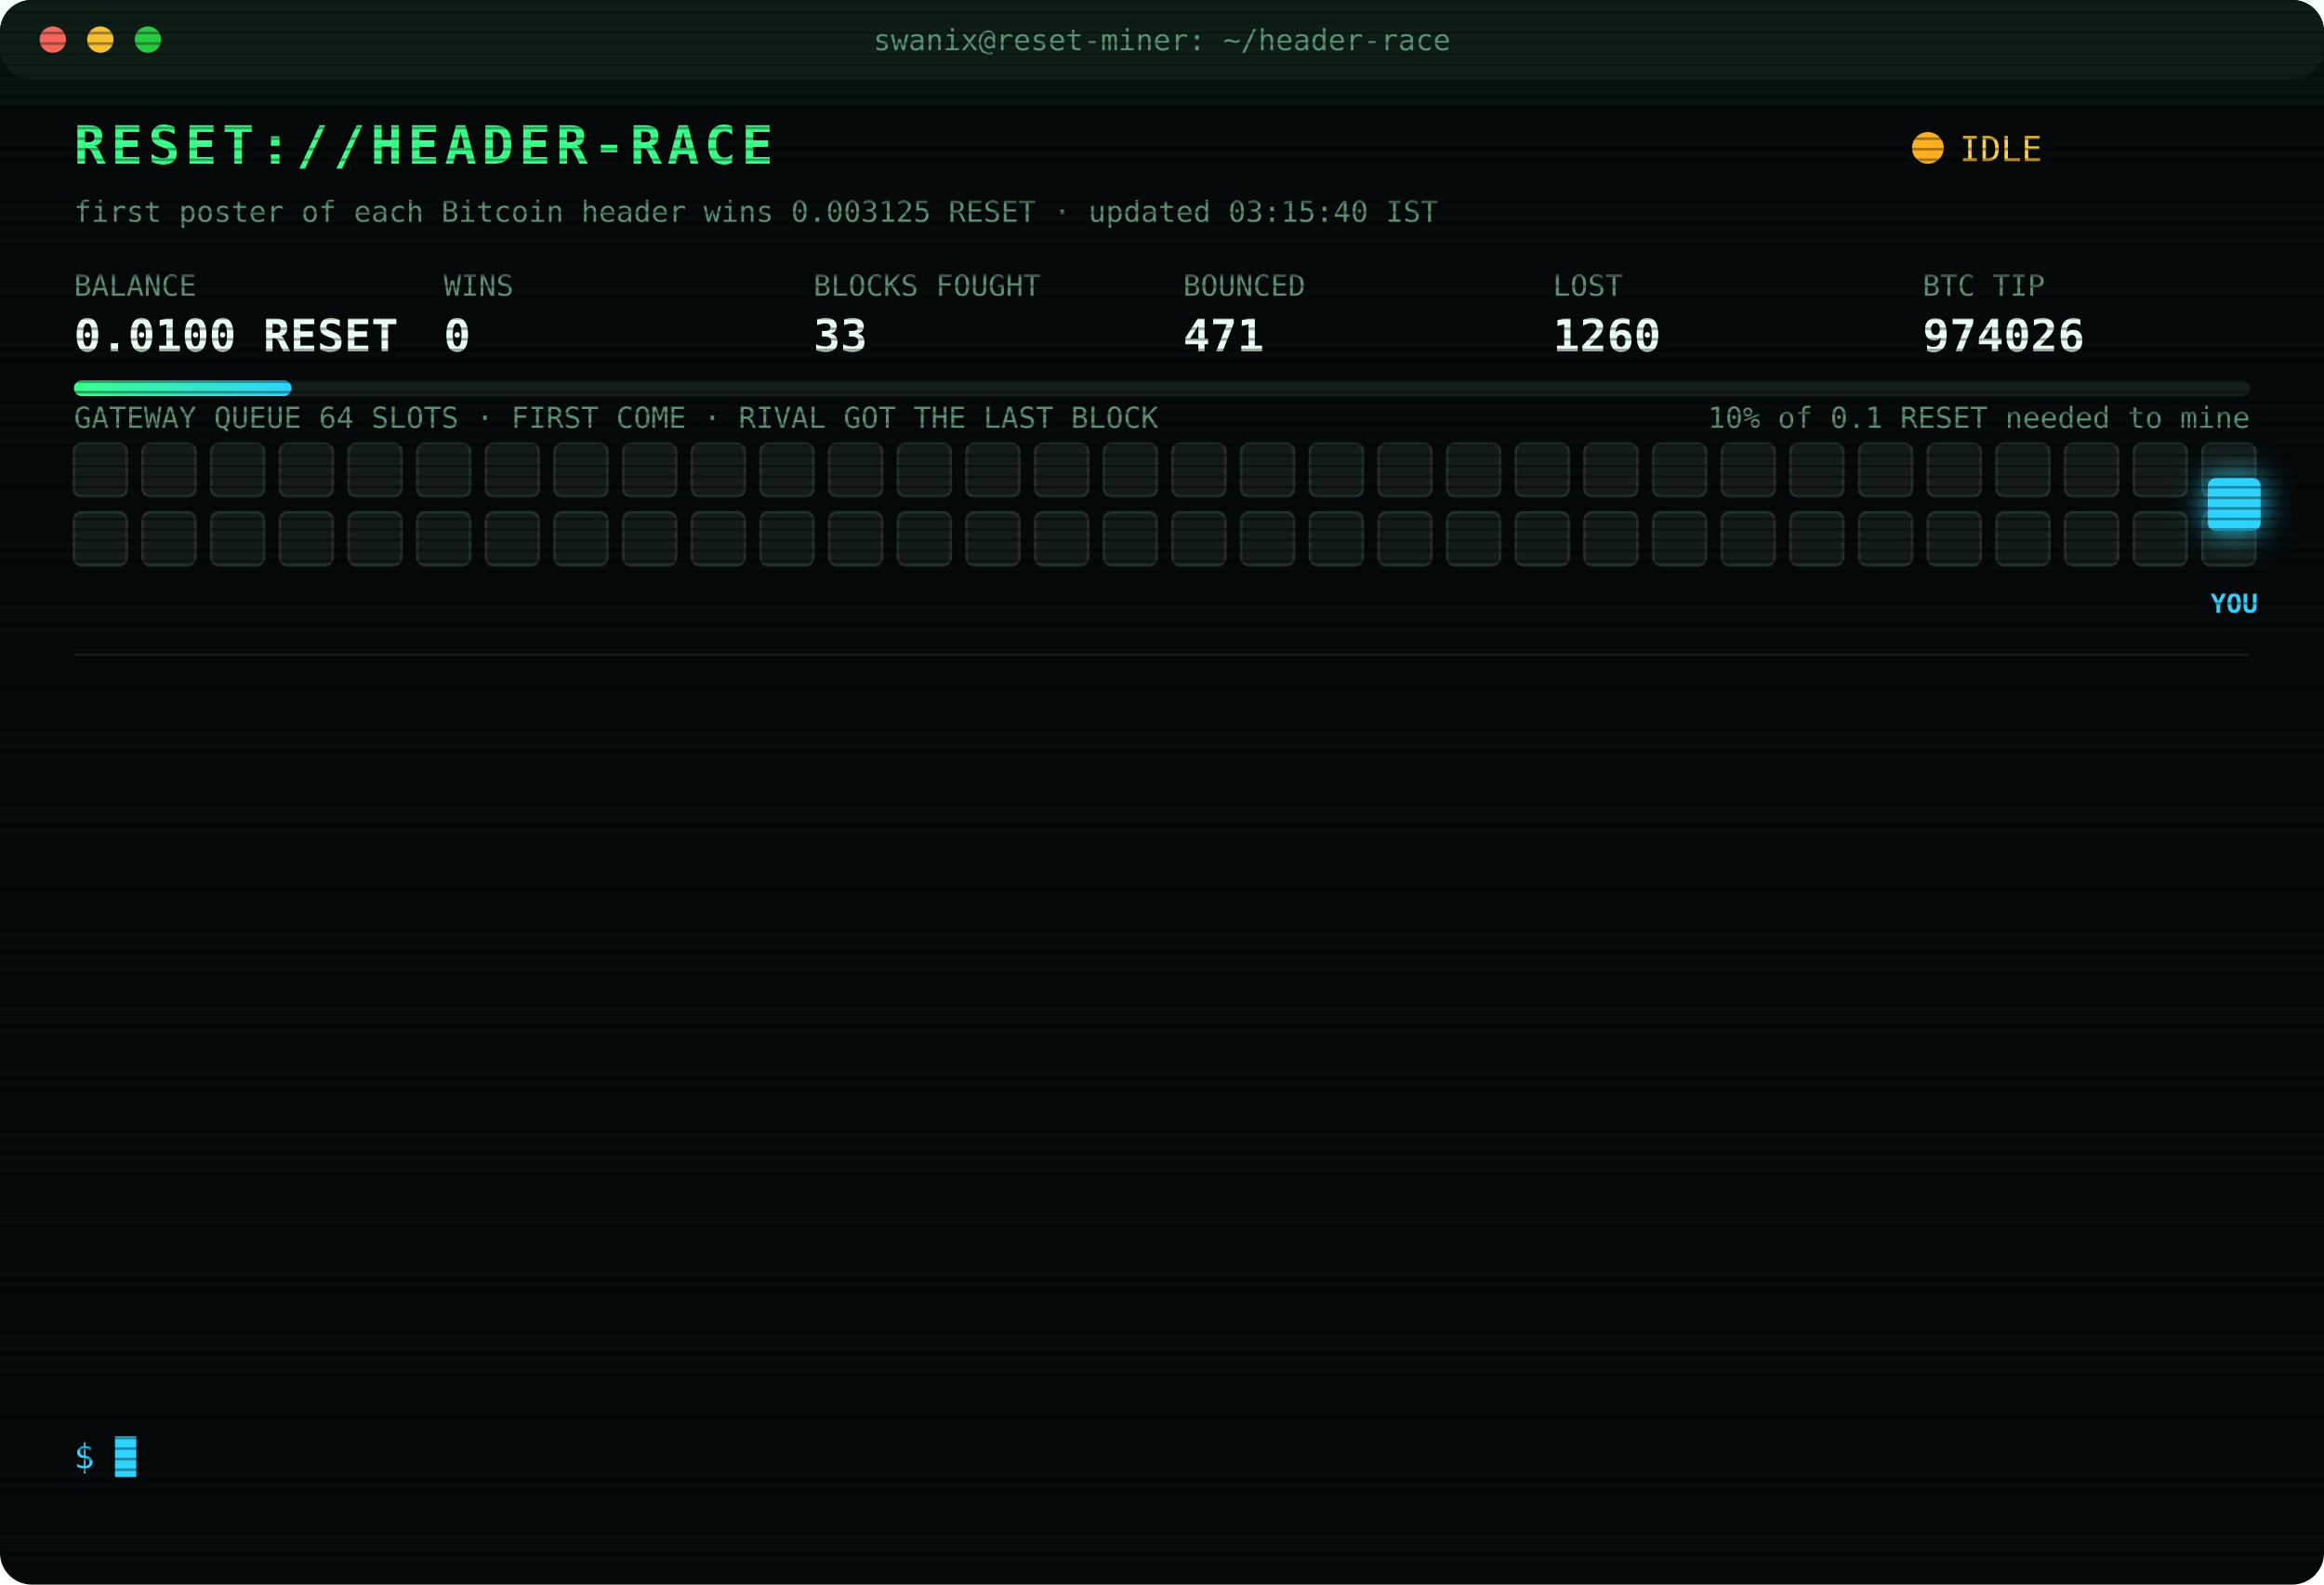
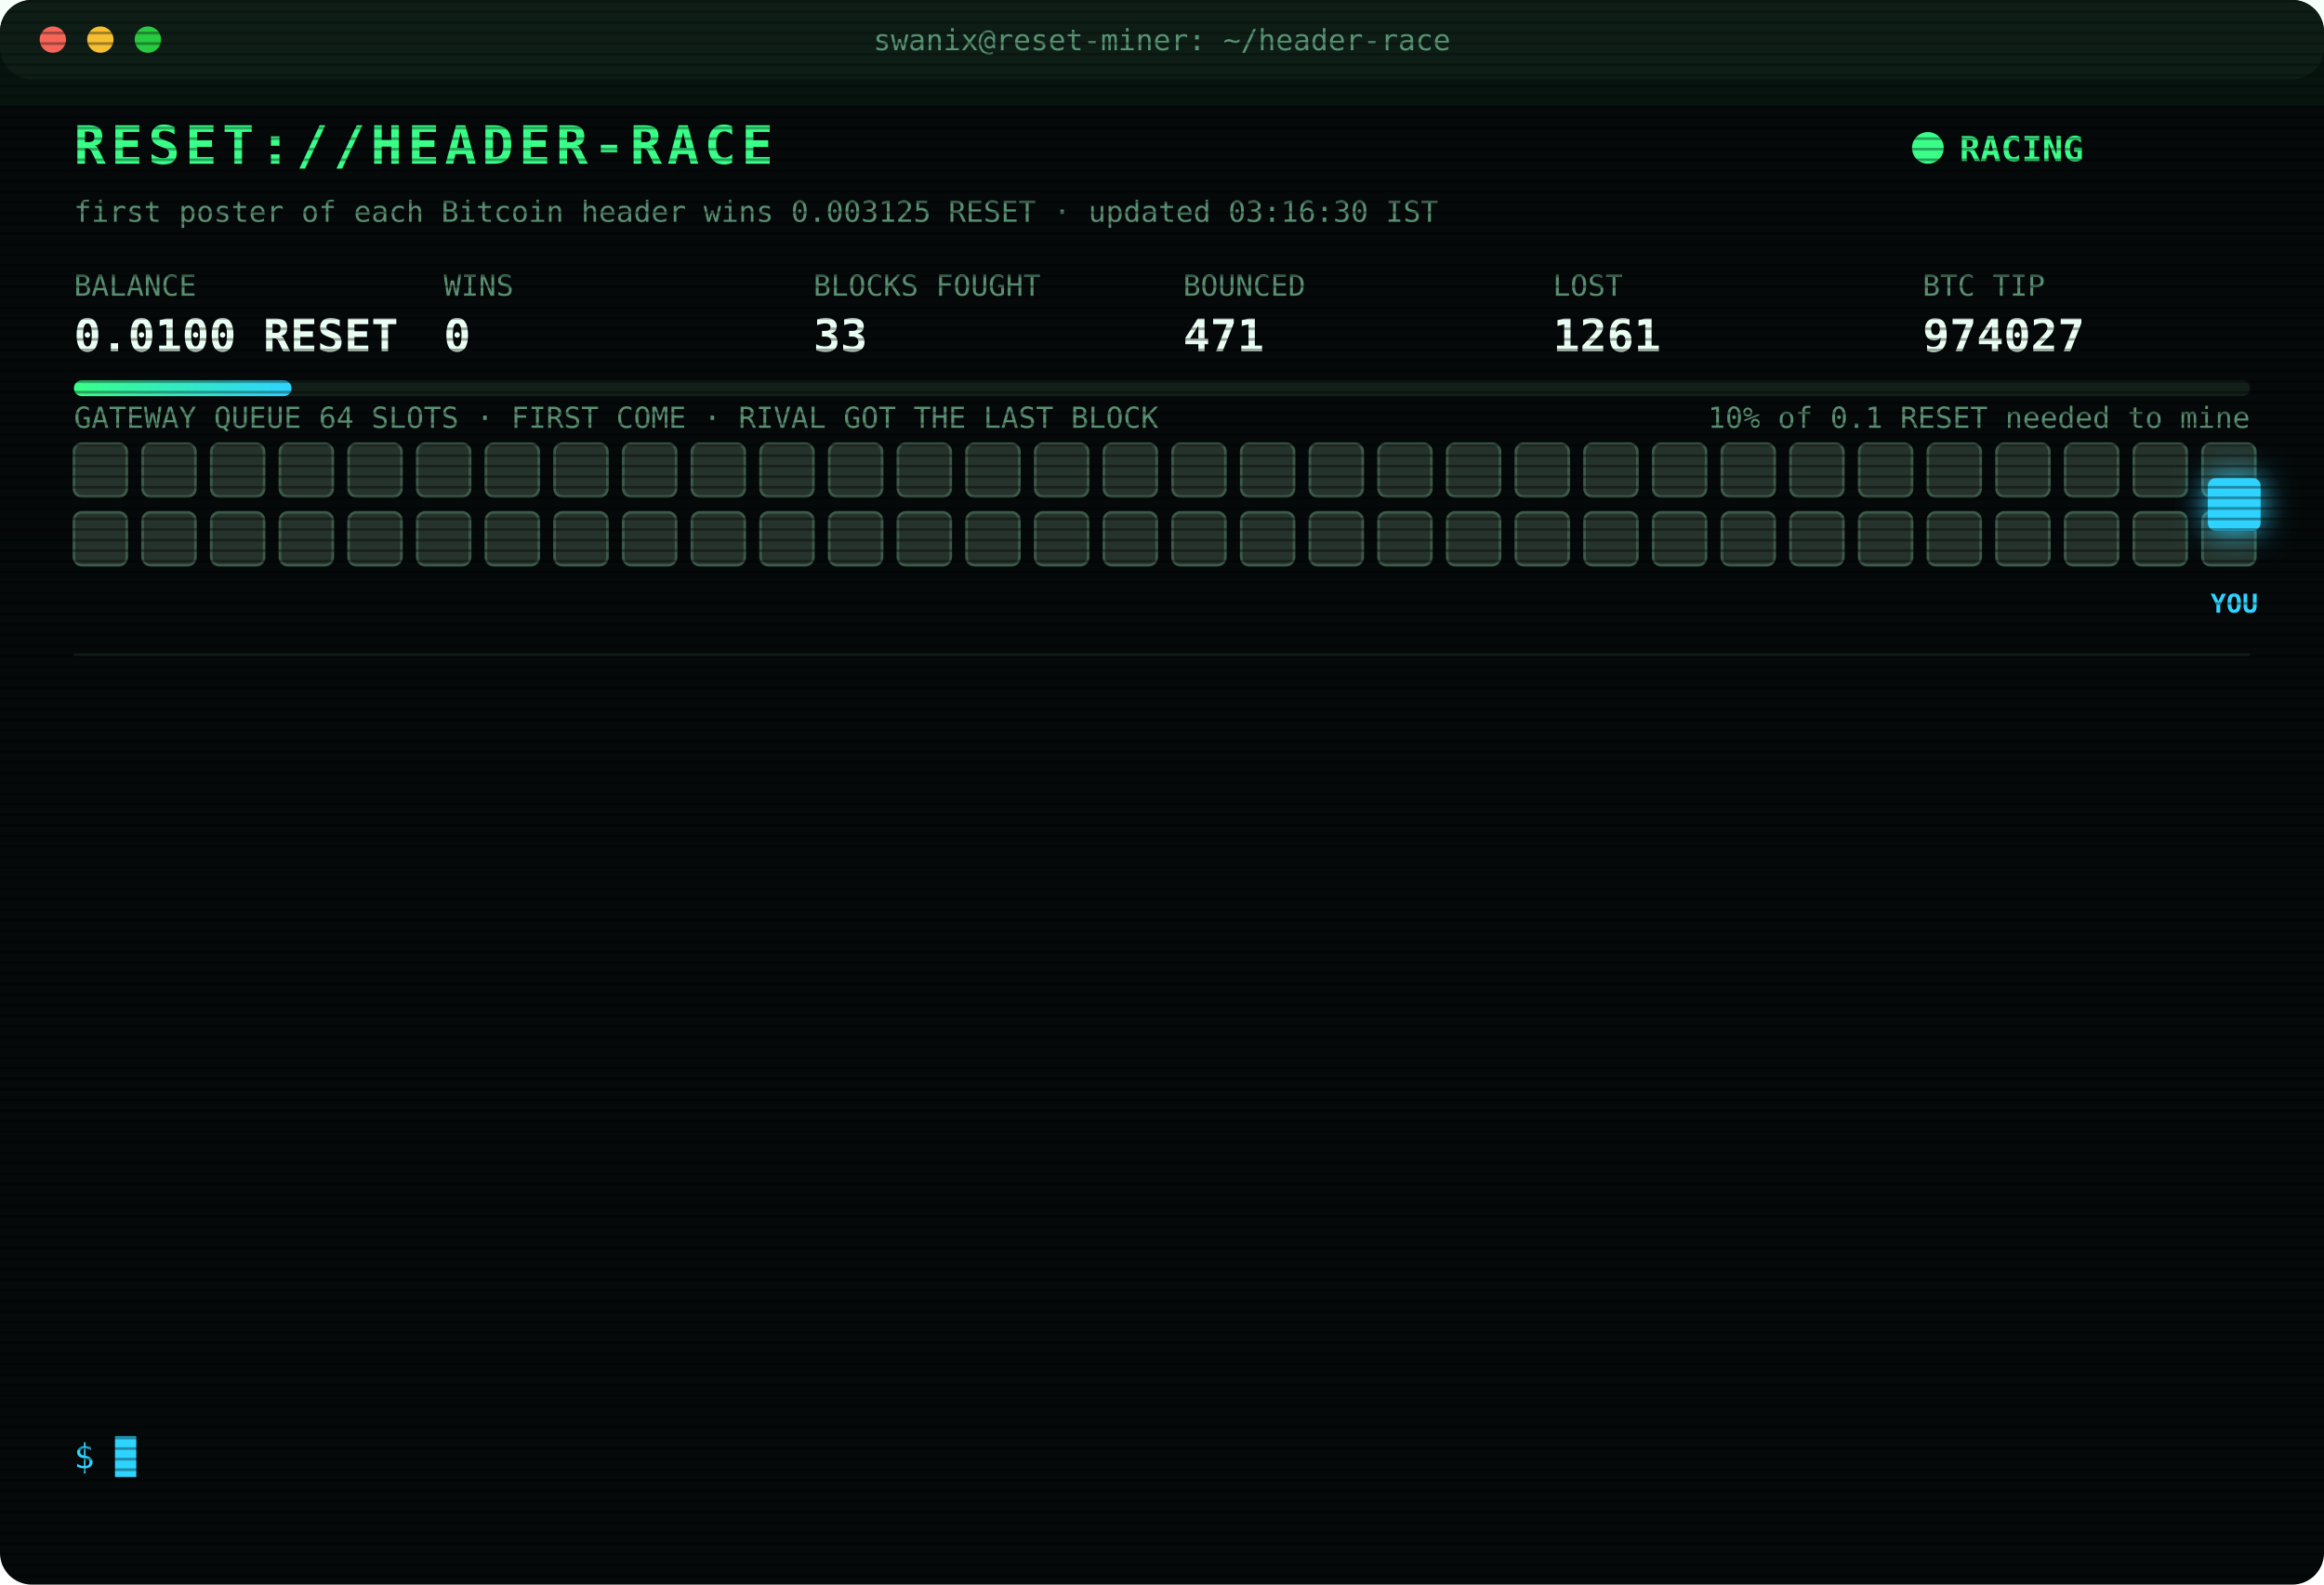
<svg xmlns="http://www.w3.org/2000/svg" width="880" height="600" viewBox="0 0 880 600" font-family="ui-monospace,SFMono-Regular,Menlo,Consolas,monospace">
  <style>
text{font-size:13px;fill:#7CFFB2}
.title{font-size:20px;font-weight:700;fill:#39FF88;letter-spacing:2px;animation:glitch 3s infinite steps(1)}
.sub{fill:#2fd3ff}.k{fill:#5a8f73;font-size:11px}.v{font-size:17px;font-weight:700;fill:#eafff3}
.ts{fill:#3f6b56}.boot{fill:#2fd3ff}.dim{fill:#5a8f73}.bad{fill:#ff4d6d}.warn{fill:#ffd23f}.mag{fill:#ff5cf0}.win{fill:#39FF88;font-weight:700}
.tag{font-size:10px;fill:#2fd3ff;font-weight:700}
.rival{fill:#26332c;stroke:#3c5a49;animation:jam 1.2s infinite alternate}
.idle{fill:#141c18;stroke:#22302a;animation:breathe 4s infinite}
.me{fill:#2fd3ff;filter:drop-shadow(0 0 6px #2fd3ff)}
.hover{animation:nudge 1.1s infinite ease-in-out}.bounce{animation:kick 1.4s infinite}
.ln{opacity:0;animation:in .4s forwards}
.cur{animation:blink 1s infinite steps(1)}
.scan{animation:scan 6s infinite linear}
.led{animation:blink 1.4s infinite}
@keyframes in{from{opacity:0;transform:translateX(-6px)}to{opacity:1;transform:none}}
@keyframes blink{50%{opacity:0}}
@keyframes jam{to{fill:#33463b}}
@keyframes breathe{50%{opacity:.4}}
@keyframes nudge{50%{transform:translateX(-10px)}}
@keyframes kick{0%,100%{transform:none}30%{transform:translateX(-14px)}55%{transform:translateX(10px) translateY(-6px)}}
@keyframes glitch{0%,92%{transform:none}93%{transform:translateX(2px);fill:#ff4d6d}95%{transform:translateX(-2px);fill:#2fd3ff}97%{transform:none}}
@keyframes scan{from{transform:translateY(-40px)}to{transform:translateY(600px)}}
</style>
  <defs>
    <pattern id="sl" width="4" height="4" patternUnits="userSpaceOnUse">
      <rect width="4" height="1" fill="#000" opacity=".35" />
    </pattern>
    <linearGradient id="bar">
      <stop offset="0" stop-color="#39FF88" />
      <stop offset="1" stop-color="#2fd3ff" />
    </linearGradient>
  </defs>
  <rect width="880" height="600" rx="12" fill="#05090a" />
  <rect width="880" height="30" rx="12" fill="#0d1512" />
  <circle cx="20" cy="15" r="5" fill="#ff5f57" />
  <circle cx="38" cy="15" r="5" fill="#febc2e" />
  <circle cx="56" cy="15" r="5" fill="#28c840" />
  <text x="440" y="19" text-anchor="middle" class="k">swanix@reset-miner: ~/header-race</text>
  <text x="28" y="62" class="title">RESET://HEADER-RACE</text>
-   <circle class="led" cx="730" cy="56" r="6" fill="#ffb020" />
-   <text x="742" y="61" class="warn">IDLE</text>
-   <text x="28" y="84" class="k">first poster of each Bitcoin header wins 0.003125 RESET · updated 03:15:40 IST</text>
+   <circle class="led" cx="730" cy="56" r="6" fill="#39FF88" />
+   <text x="742" y="61" class="win">RACING</text>
+   <text x="28" y="84" class="k">first poster of each Bitcoin header wins 0.003125 RESET · updated 03:16:30 IST</text>
  <text x="28" y="112" class="k">BALANCE</text>
  <text x="28" y="133" class="v">0.0100 RESET</text>
  <text x="168" y="112" class="k">WINS</text>
  <text x="168" y="133" class="v">0</text>
  <text x="308" y="112" class="k">BLOCKS FOUGHT</text>
  <text x="308" y="133" class="v">33</text>
  <text x="448" y="112" class="k">BOUNCED</text>
  <text x="448" y="133" class="v">471</text>
  <text x="588" y="112" class="k">LOST</text>
-   <text x="588" y="133" class="v">1260</text>
+   <text x="588" y="133" class="v">1261</text>
  <text x="728" y="112" class="k">BTC TIP</text>
-   <text x="728" y="133" class="v">974026</text>
+   <text x="728" y="133" class="v">974027</text>
  <rect x="28" y="144" width="824" height="6" rx="3" fill="#13201a" />
  <rect x="28" y="144" width="82.4" height="6" rx="3" fill="url(#bar)" />
  <text x="852" y="162" text-anchor="end" class="k">10% of 0.1 RESET needed to mine</text>
  <text x="28" y="162" class="k">GATEWAY QUEUE 64 SLOTS · FIRST COME · RIVAL GOT THE LAST BLOCK</text>
-   <rect class="idle" x="28" y="168" width="20" height="20" rx="3" style="animation-delay:0.00s" />
-   <rect class="idle" x="54" y="168" width="20" height="20" rx="3" style="animation-delay:0.05s" />
-   <rect class="idle" x="80" y="168" width="20" height="20" rx="3" style="animation-delay:0.10s" />
-   <rect class="idle" x="106" y="168" width="20" height="20" rx="3" style="animation-delay:0.15s" />
-   <rect class="idle" x="132" y="168" width="20" height="20" rx="3" style="animation-delay:0.20s" />
-   <rect class="idle" x="158" y="168" width="20" height="20" rx="3" style="animation-delay:0.25s" />
-   <rect class="idle" x="184" y="168" width="20" height="20" rx="3" style="animation-delay:0.30s" />
-   <rect class="idle" x="210" y="168" width="20" height="20" rx="3" style="animation-delay:0.35s" />
-   <rect class="idle" x="236" y="168" width="20" height="20" rx="3" style="animation-delay:0.40s" />
-   <rect class="idle" x="262" y="168" width="20" height="20" rx="3" style="animation-delay:0.45s" />
-   <rect class="idle" x="288" y="168" width="20" height="20" rx="3" style="animation-delay:0.50s" />
-   <rect class="idle" x="314" y="168" width="20" height="20" rx="3" style="animation-delay:0.55s" />
-   <rect class="idle" x="340" y="168" width="20" height="20" rx="3" style="animation-delay:0.60s" />
-   <rect class="idle" x="366" y="168" width="20" height="20" rx="3" style="animation-delay:0.65s" />
-   <rect class="idle" x="392" y="168" width="20" height="20" rx="3" style="animation-delay:0.70s" />
-   <rect class="idle" x="418" y="168" width="20" height="20" rx="3" style="animation-delay:0.75s" />
-   <rect class="idle" x="444" y="168" width="20" height="20" rx="3" style="animation-delay:0.80s" />
-   <rect class="idle" x="470" y="168" width="20" height="20" rx="3" style="animation-delay:0.85s" />
-   <rect class="idle" x="496" y="168" width="20" height="20" rx="3" style="animation-delay:0.90s" />
-   <rect class="idle" x="522" y="168" width="20" height="20" rx="3" style="animation-delay:0.95s" />
-   <rect class="idle" x="548" y="168" width="20" height="20" rx="3" style="animation-delay:1.00s" />
-   <rect class="idle" x="574" y="168" width="20" height="20" rx="3" style="animation-delay:1.05s" />
-   <rect class="idle" x="600" y="168" width="20" height="20" rx="3" style="animation-delay:1.10s" />
-   <rect class="idle" x="626" y="168" width="20" height="20" rx="3" style="animation-delay:1.15s" />
-   <rect class="idle" x="652" y="168" width="20" height="20" rx="3" style="animation-delay:1.20s" />
-   <rect class="idle" x="678" y="168" width="20" height="20" rx="3" style="animation-delay:1.25s" />
-   <rect class="idle" x="704" y="168" width="20" height="20" rx="3" style="animation-delay:1.30s" />
-   <rect class="idle" x="730" y="168" width="20" height="20" rx="3" style="animation-delay:1.35s" />
-   <rect class="idle" x="756" y="168" width="20" height="20" rx="3" style="animation-delay:1.40s" />
-   <rect class="idle" x="782" y="168" width="20" height="20" rx="3" style="animation-delay:1.45s" />
-   <rect class="idle" x="808" y="168" width="20" height="20" rx="3" style="animation-delay:1.50s" />
-   <rect class="idle" x="834" y="168" width="20" height="20" rx="3" style="animation-delay:1.55s" />
-   <rect class="idle" x="28" y="194" width="20" height="20" rx="3" style="animation-delay:1.60s" />
-   <rect class="idle" x="54" y="194" width="20" height="20" rx="3" style="animation-delay:1.65s" />
-   <rect class="idle" x="80" y="194" width="20" height="20" rx="3" style="animation-delay:1.70s" />
-   <rect class="idle" x="106" y="194" width="20" height="20" rx="3" style="animation-delay:1.75s" />
-   <rect class="idle" x="132" y="194" width="20" height="20" rx="3" style="animation-delay:1.80s" />
-   <rect class="idle" x="158" y="194" width="20" height="20" rx="3" style="animation-delay:1.85s" />
-   <rect class="idle" x="184" y="194" width="20" height="20" rx="3" style="animation-delay:1.90s" />
-   <rect class="idle" x="210" y="194" width="20" height="20" rx="3" style="animation-delay:1.95s" />
-   <rect class="idle" x="236" y="194" width="20" height="20" rx="3" style="animation-delay:2.00s" />
-   <rect class="idle" x="262" y="194" width="20" height="20" rx="3" style="animation-delay:2.05s" />
-   <rect class="idle" x="288" y="194" width="20" height="20" rx="3" style="animation-delay:2.10s" />
-   <rect class="idle" x="314" y="194" width="20" height="20" rx="3" style="animation-delay:2.15s" />
-   <rect class="idle" x="340" y="194" width="20" height="20" rx="3" style="animation-delay:2.20s" />
-   <rect class="idle" x="366" y="194" width="20" height="20" rx="3" style="animation-delay:2.25s" />
-   <rect class="idle" x="392" y="194" width="20" height="20" rx="3" style="animation-delay:2.30s" />
-   <rect class="idle" x="418" y="194" width="20" height="20" rx="3" style="animation-delay:2.35s" />
-   <rect class="idle" x="444" y="194" width="20" height="20" rx="3" style="animation-delay:2.40s" />
-   <rect class="idle" x="470" y="194" width="20" height="20" rx="3" style="animation-delay:2.45s" />
-   <rect class="idle" x="496" y="194" width="20" height="20" rx="3" style="animation-delay:2.50s" />
-   <rect class="idle" x="522" y="194" width="20" height="20" rx="3" style="animation-delay:2.55s" />
-   <rect class="idle" x="548" y="194" width="20" height="20" rx="3" style="animation-delay:2.60s" />
-   <rect class="idle" x="574" y="194" width="20" height="20" rx="3" style="animation-delay:2.65s" />
-   <rect class="idle" x="600" y="194" width="20" height="20" rx="3" style="animation-delay:2.70s" />
-   <rect class="idle" x="626" y="194" width="20" height="20" rx="3" style="animation-delay:2.75s" />
-   <rect class="idle" x="652" y="194" width="20" height="20" rx="3" style="animation-delay:2.80s" />
-   <rect class="idle" x="678" y="194" width="20" height="20" rx="3" style="animation-delay:2.85s" />
-   <rect class="idle" x="704" y="194" width="20" height="20" rx="3" style="animation-delay:2.90s" />
-   <rect class="idle" x="730" y="194" width="20" height="20" rx="3" style="animation-delay:2.95s" />
-   <rect class="idle" x="756" y="194" width="20" height="20" rx="3" style="animation-delay:3.00s" />
-   <rect class="idle" x="782" y="194" width="20" height="20" rx="3" style="animation-delay:3.05s" />
-   <rect class="idle" x="808" y="194" width="20" height="20" rx="3" style="animation-delay:3.10s" />
-   <rect class="idle" x="834" y="194" width="20" height="20" rx="3" style="animation-delay:3.15s" />
+   <rect class="rival" x="28" y="168" width="20" height="20" rx="3" style="animation-delay:0.00s" />
+   <rect class="rival" x="54" y="168" width="20" height="20" rx="3" style="animation-delay:0.05s" />
+   <rect class="rival" x="80" y="168" width="20" height="20" rx="3" style="animation-delay:0.10s" />
+   <rect class="rival" x="106" y="168" width="20" height="20" rx="3" style="animation-delay:0.15s" />
+   <rect class="rival" x="132" y="168" width="20" height="20" rx="3" style="animation-delay:0.20s" />
+   <rect class="rival" x="158" y="168" width="20" height="20" rx="3" style="animation-delay:0.25s" />
+   <rect class="rival" x="184" y="168" width="20" height="20" rx="3" style="animation-delay:0.30s" />
+   <rect class="rival" x="210" y="168" width="20" height="20" rx="3" style="animation-delay:0.35s" />
+   <rect class="rival" x="236" y="168" width="20" height="20" rx="3" style="animation-delay:0.40s" />
+   <rect class="rival" x="262" y="168" width="20" height="20" rx="3" style="animation-delay:0.45s" />
+   <rect class="rival" x="288" y="168" width="20" height="20" rx="3" style="animation-delay:0.50s" />
+   <rect class="rival" x="314" y="168" width="20" height="20" rx="3" style="animation-delay:0.55s" />
+   <rect class="rival" x="340" y="168" width="20" height="20" rx="3" style="animation-delay:0.60s" />
+   <rect class="rival" x="366" y="168" width="20" height="20" rx="3" style="animation-delay:0.65s" />
+   <rect class="rival" x="392" y="168" width="20" height="20" rx="3" style="animation-delay:0.70s" />
+   <rect class="rival" x="418" y="168" width="20" height="20" rx="3" style="animation-delay:0.75s" />
+   <rect class="rival" x="444" y="168" width="20" height="20" rx="3" style="animation-delay:0.80s" />
+   <rect class="rival" x="470" y="168" width="20" height="20" rx="3" style="animation-delay:0.85s" />
+   <rect class="rival" x="496" y="168" width="20" height="20" rx="3" style="animation-delay:0.90s" />
+   <rect class="rival" x="522" y="168" width="20" height="20" rx="3" style="animation-delay:0.95s" />
+   <rect class="rival" x="548" y="168" width="20" height="20" rx="3" style="animation-delay:1.00s" />
+   <rect class="rival" x="574" y="168" width="20" height="20" rx="3" style="animation-delay:1.05s" />
+   <rect class="rival" x="600" y="168" width="20" height="20" rx="3" style="animation-delay:1.10s" />
+   <rect class="rival" x="626" y="168" width="20" height="20" rx="3" style="animation-delay:1.15s" />
+   <rect class="rival" x="652" y="168" width="20" height="20" rx="3" style="animation-delay:1.20s" />
+   <rect class="rival" x="678" y="168" width="20" height="20" rx="3" style="animation-delay:1.25s" />
+   <rect class="rival" x="704" y="168" width="20" height="20" rx="3" style="animation-delay:1.30s" />
+   <rect class="rival" x="730" y="168" width="20" height="20" rx="3" style="animation-delay:1.35s" />
+   <rect class="rival" x="756" y="168" width="20" height="20" rx="3" style="animation-delay:1.40s" />
+   <rect class="rival" x="782" y="168" width="20" height="20" rx="3" style="animation-delay:1.45s" />
+   <rect class="rival" x="808" y="168" width="20" height="20" rx="3" style="animation-delay:1.50s" />
+   <rect class="rival" x="834" y="168" width="20" height="20" rx="3" style="animation-delay:1.55s" />
+   <rect class="rival" x="28" y="194" width="20" height="20" rx="3" style="animation-delay:1.60s" />
+   <rect class="rival" x="54" y="194" width="20" height="20" rx="3" style="animation-delay:1.65s" />
+   <rect class="rival" x="80" y="194" width="20" height="20" rx="3" style="animation-delay:1.70s" />
+   <rect class="rival" x="106" y="194" width="20" height="20" rx="3" style="animation-delay:1.75s" />
+   <rect class="rival" x="132" y="194" width="20" height="20" rx="3" style="animation-delay:1.80s" />
+   <rect class="rival" x="158" y="194" width="20" height="20" rx="3" style="animation-delay:1.85s" />
+   <rect class="rival" x="184" y="194" width="20" height="20" rx="3" style="animation-delay:1.90s" />
+   <rect class="rival" x="210" y="194" width="20" height="20" rx="3" style="animation-delay:1.95s" />
+   <rect class="rival" x="236" y="194" width="20" height="20" rx="3" style="animation-delay:2.00s" />
+   <rect class="rival" x="262" y="194" width="20" height="20" rx="3" style="animation-delay:2.05s" />
+   <rect class="rival" x="288" y="194" width="20" height="20" rx="3" style="animation-delay:2.10s" />
+   <rect class="rival" x="314" y="194" width="20" height="20" rx="3" style="animation-delay:2.15s" />
+   <rect class="rival" x="340" y="194" width="20" height="20" rx="3" style="animation-delay:2.20s" />
+   <rect class="rival" x="366" y="194" width="20" height="20" rx="3" style="animation-delay:2.25s" />
+   <rect class="rival" x="392" y="194" width="20" height="20" rx="3" style="animation-delay:2.30s" />
+   <rect class="rival" x="418" y="194" width="20" height="20" rx="3" style="animation-delay:2.35s" />
+   <rect class="rival" x="444" y="194" width="20" height="20" rx="3" style="animation-delay:2.40s" />
+   <rect class="rival" x="470" y="194" width="20" height="20" rx="3" style="animation-delay:2.45s" />
+   <rect class="rival" x="496" y="194" width="20" height="20" rx="3" style="animation-delay:2.50s" />
+   <rect class="rival" x="522" y="194" width="20" height="20" rx="3" style="animation-delay:2.55s" />
+   <rect class="rival" x="548" y="194" width="20" height="20" rx="3" style="animation-delay:2.60s" />
+   <rect class="rival" x="574" y="194" width="20" height="20" rx="3" style="animation-delay:2.65s" />
+   <rect class="rival" x="600" y="194" width="20" height="20" rx="3" style="animation-delay:2.70s" />
+   <rect class="rival" x="626" y="194" width="20" height="20" rx="3" style="animation-delay:2.75s" />
+   <rect class="rival" x="652" y="194" width="20" height="20" rx="3" style="animation-delay:2.80s" />
+   <rect class="rival" x="678" y="194" width="20" height="20" rx="3" style="animation-delay:2.85s" />
+   <rect class="rival" x="704" y="194" width="20" height="20" rx="3" style="animation-delay:2.90s" />
+   <rect class="rival" x="730" y="194" width="20" height="20" rx="3" style="animation-delay:2.95s" />
+   <rect class="rival" x="756" y="194" width="20" height="20" rx="3" style="animation-delay:3.00s" />
+   <rect class="rival" x="782" y="194" width="20" height="20" rx="3" style="animation-delay:3.05s" />
+   <rect class="rival" x="808" y="194" width="20" height="20" rx="3" style="animation-delay:3.10s" />
+   <rect class="rival" x="834" y="194" width="20" height="20" rx="3" style="animation-delay:3.15s" />
  <g class="hover">
    <rect class="me" x="836" y="181" width="20" height="20" rx="3" />
    <text class="tag" x="846" y="232" text-anchor="middle">YOU</text>
  </g>
  <line x1="28" x2="852" y1="248" y2="248" stroke="#13201a" />
  <g class="ln" style="animation-delay:0.40s">
-     <text x="28" y="270" class="ts">01:17:31</text>
-     <text x="104" y="270" class="bad">[GATEWAY DOWN] no response · 312ms</text>
+     <text x="28" y="270" class="ts">01:19:34</text>
+     <text x="104" y="270" class="bad">[LOST] #974015 taken by a rival miner</text>
  </g>
  <g class="ln" style="animation-delay:0.65s">
-     <text x="28" y="292" class="ts">01:19:34</text>
-     <text x="104" y="292" class="bad">[LOST] #974015 taken by a rival miner</text>
+     <text x="28" y="292" class="ts">01:24:36</text>
+     <text x="104" y="292" class="bad">[LOST] #974016 taken by a rival miner</text>
  </g>
  <g class="ln" style="animation-delay:0.90s">
-     <text x="28" y="314" class="ts">01:24:36</text>
-     <text x="104" y="314" class="bad">[LOST] #974016 taken by a rival miner</text>
+     <text x="28" y="314" class="ts">01:28:51</text>
+     <text x="104" y="314" class="bad">[LOST] #974017 taken by a rival miner</text>
  </g>
  <g class="ln" style="animation-delay:1.15s">
-     <text x="28" y="336" class="ts">01:28:51</text>
-     <text x="104" y="336" class="bad">[LOST] #974017 taken by a rival miner</text>
+     <text x="28" y="336" class="ts">01:34:27</text>
+     <text x="104" y="336" class="bad">[LOST] #974019 taken by a rival miner</text>
  </g>
  <g class="ln" style="animation-delay:1.40s">
-     <text x="28" y="358" class="ts">01:34:27</text>
-     <text x="104" y="358" class="bad">[LOST] #974019 taken by a rival miner</text>
+     <text x="28" y="358" class="ts">01:34:33</text>
+     <text x="104" y="358" class="bad">[LOST] #974020 taken by a rival miner</text>
  </g>
  <g class="ln" style="animation-delay:1.65s">
-     <text x="28" y="380" class="ts">01:34:33</text>
-     <text x="104" y="380" class="bad">[LOST] #974020 taken by a rival miner</text>
+     <text x="28" y="380" class="ts">01:56:24</text>
+     <text x="104" y="380" class="bad">[LOST] #974022 taken by a rival miner</text>
  </g>
  <g class="ln" style="animation-delay:1.90s">
-     <text x="28" y="402" class="ts">01:56:24</text>
-     <text x="104" y="402" class="bad">[LOST] #974022 taken by a rival miner</text>
+     <text x="28" y="402" class="ts">02:04:49</text>
+     <text x="104" y="402" class="bad">[LOST] #974023 taken by a rival miner</text>
  </g>
  <g class="ln" style="animation-delay:2.15s">
-     <text x="28" y="424" class="ts">02:04:49</text>
-     <text x="104" y="424" class="bad">[LOST] #974023 taken by a rival miner</text>
+     <text x="28" y="424" class="ts">02:19:06</text>
+     <text x="104" y="424" class="bad">[LOST] #974024 taken by a rival miner</text>
  </g>
  <g class="ln" style="animation-delay:2.40s">
-     <text x="28" y="446" class="ts">02:19:06</text>
-     <text x="104" y="446" class="bad">[LOST] #974024 taken by a rival miner</text>
+     <text x="28" y="446" class="ts">02:21:05</text>
+     <text x="104" y="446" class="bad">[LOST] #974025 taken by a rival miner</text>
  </g>
  <g class="ln" style="animation-delay:2.65s">
-     <text x="28" y="468" class="ts">02:21:05</text>
-     <text x="104" y="468" class="bad">[LOST] #974025 taken by a rival miner</text>
+     <text x="28" y="468" class="ts">02:48:40</text>
+     <text x="104" y="468" class="bad">[GATEWAY DOWN] no response · 300ms</text>
  </g>
  <g class="ln" style="animation-delay:2.90s">
-     <text x="28" y="490" class="ts">02:48:40</text>
-     <text x="104" y="490" class="bad">[GATEWAY DOWN] no response · 300ms</text>
+     <text x="28" y="490" class="ts">02:49:10</text>
+     <text x="104" y="490" class="bad">[GATEWAY DOWN] no response · 303ms</text>
  </g>
  <g class="ln" style="animation-delay:3.15s">
-     <text x="28" y="512" class="ts">02:49:10</text>
-     <text x="104" y="512" class="bad">[GATEWAY DOWN] no response · 303ms</text>
+     <text x="28" y="512" class="ts">02:49:36</text>
+     <text x="104" y="512" class="bad">[LOST] #974026 taken by a rival miner</text>
  </g>
  <g class="ln" style="animation-delay:3.40s">
-     <text x="28" y="534" class="ts">02:49:36</text>
-     <text x="104" y="534" class="bad">[LOST] #974026 taken by a rival miner</text>
+     <text x="28" y="534" class="ts">03:16:30</text>
+     <text x="104" y="534" class="bad">[LOST] #974027 taken by a rival miner</text>
  </g>
  <text x="28" y="556" class="sub">$ <tspan class="cur">█</tspan>
  </text>
  <rect width="880" height="600" rx="12" fill="url(#sl)" pointer-events="none" />
  <rect class="scan" width="880" height="40" fill="#39FF88" opacity=".04" />
</svg>
